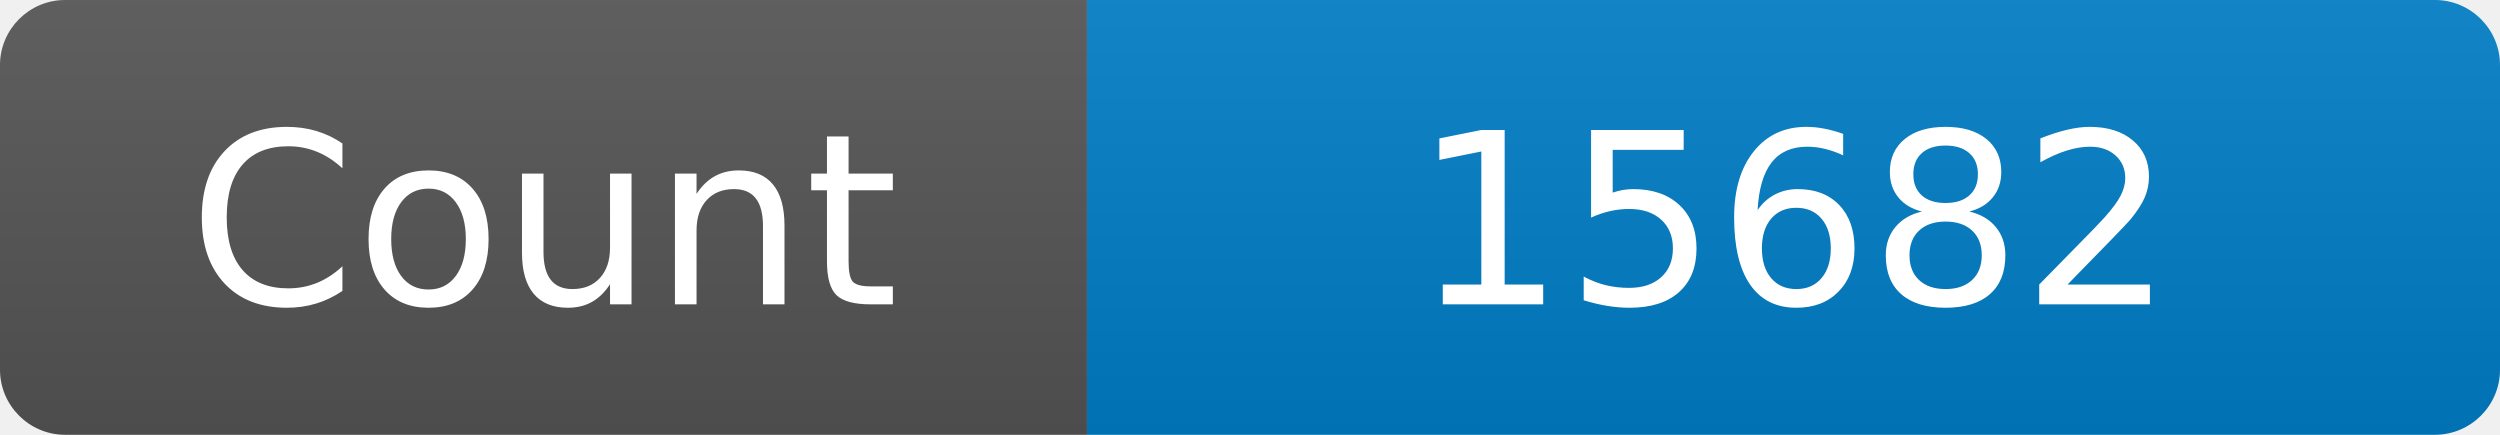
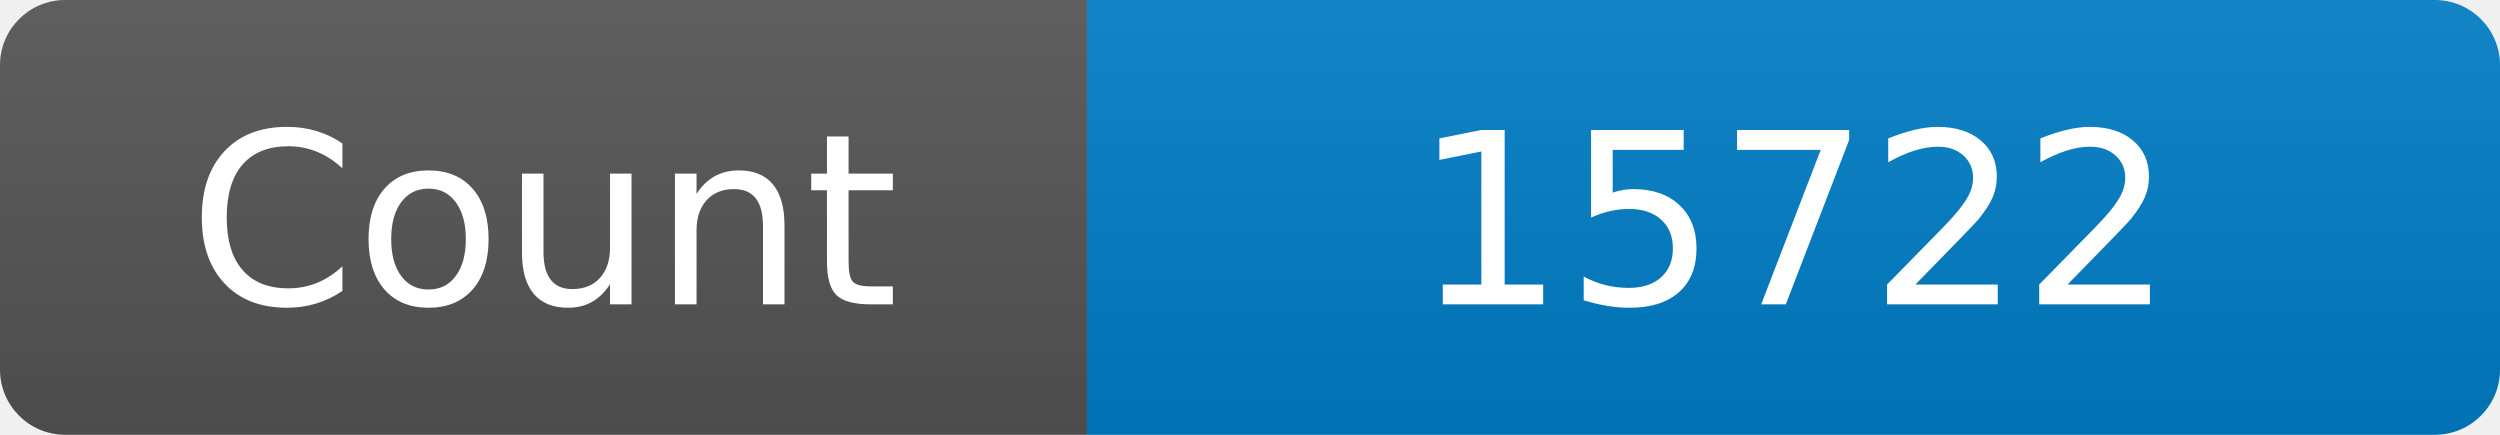
<svg xmlns="http://www.w3.org/2000/svg" width="115" height="20" role="img" aria-label="Maintained?: yes">
  <linearGradient id="s" x2="0" y2="100%">
    <stop offset="0" stop-color="#bbb" stop-opacity=".1" />
    <stop offset="1" stop-opacity=".1" />
  </linearGradient>
  <clipPath id="r">
    <rect width="115" height="20" rx="3" fill="#fff" />
  </clipPath>
  <g clip-path="url(#r)">
    <rect width="50" height="20" fill="#555" />
    <rect x="50" width="160" height="20" fill="#007ec6" />
    <rect width="115" height="20" fill="url(#s)" />
  </g>
  <g fill="#fff" text-anchor="middle" font-family="Verdana,Geneva,DejaVu Sans,sans-serif" font-size="110">
    <text x="250" y="140" transform="scale(.1)" fill="#fff">Count</text>
-     <text x="825" y="140" transform="scale(.1)" fill="#fff">15682</text>
+     <text x="825" y="140" transform="scale(.1)" fill="#fff">15722</text>
  </g>
</svg>
